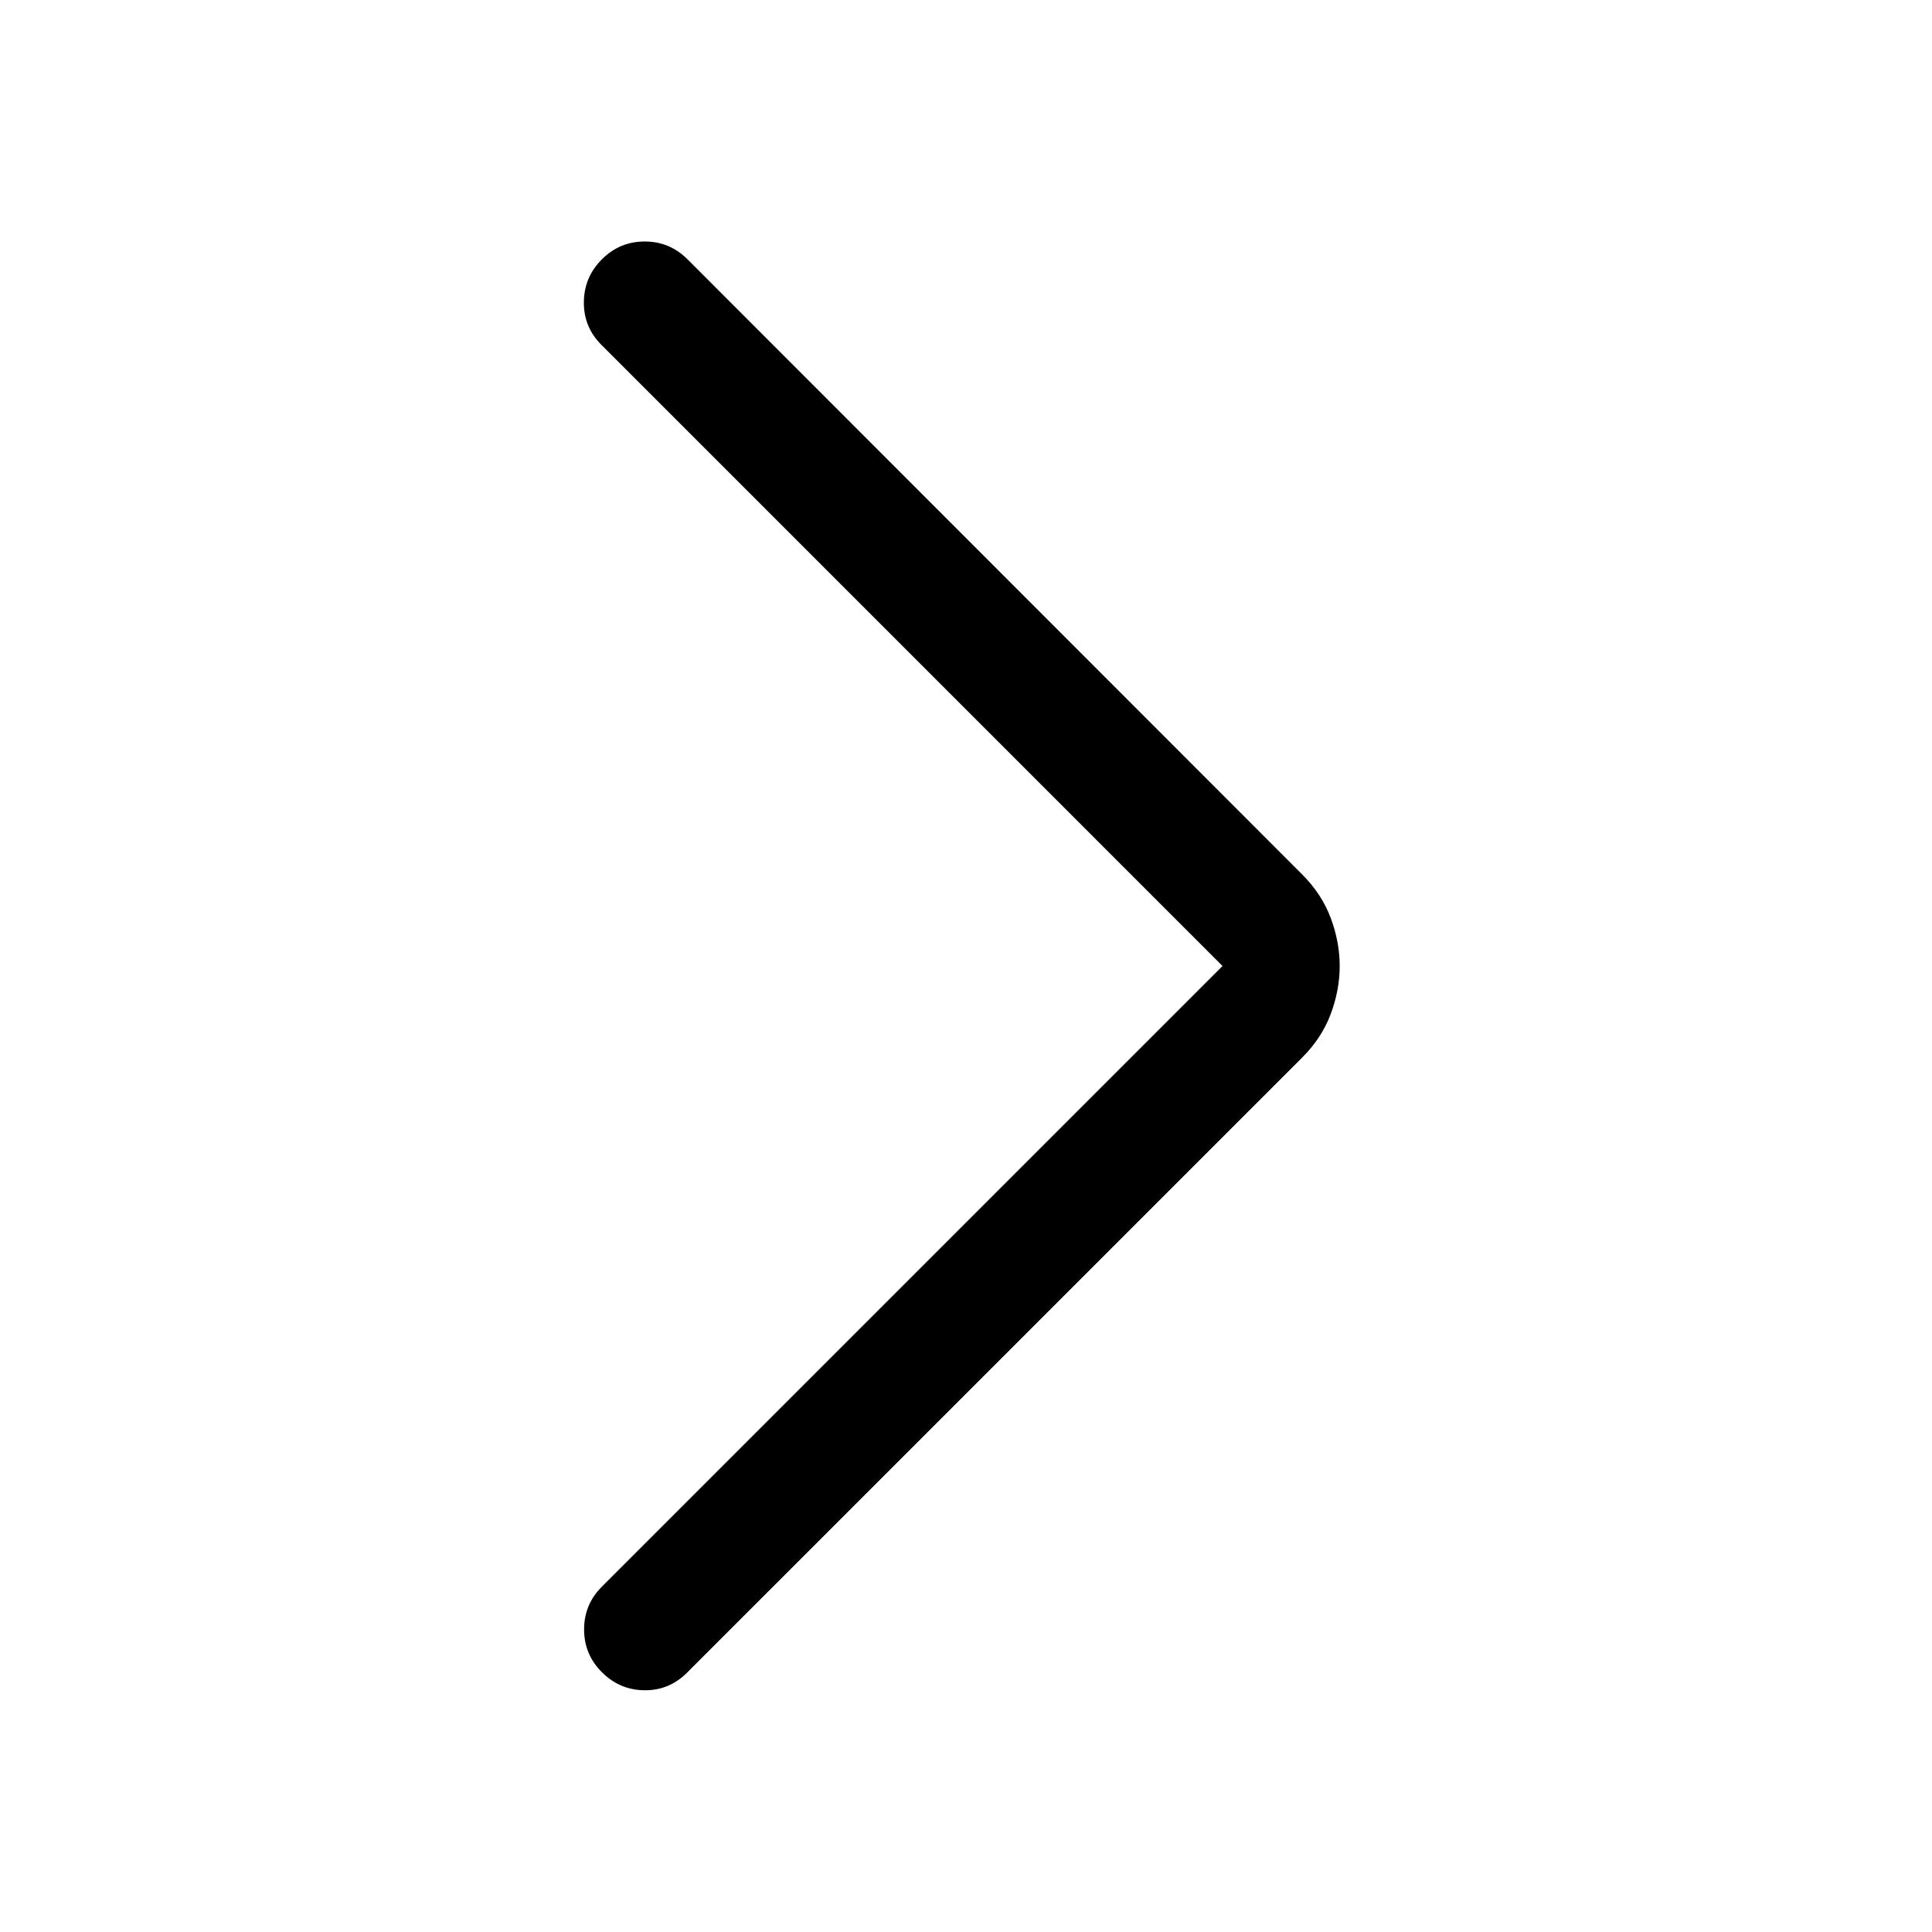
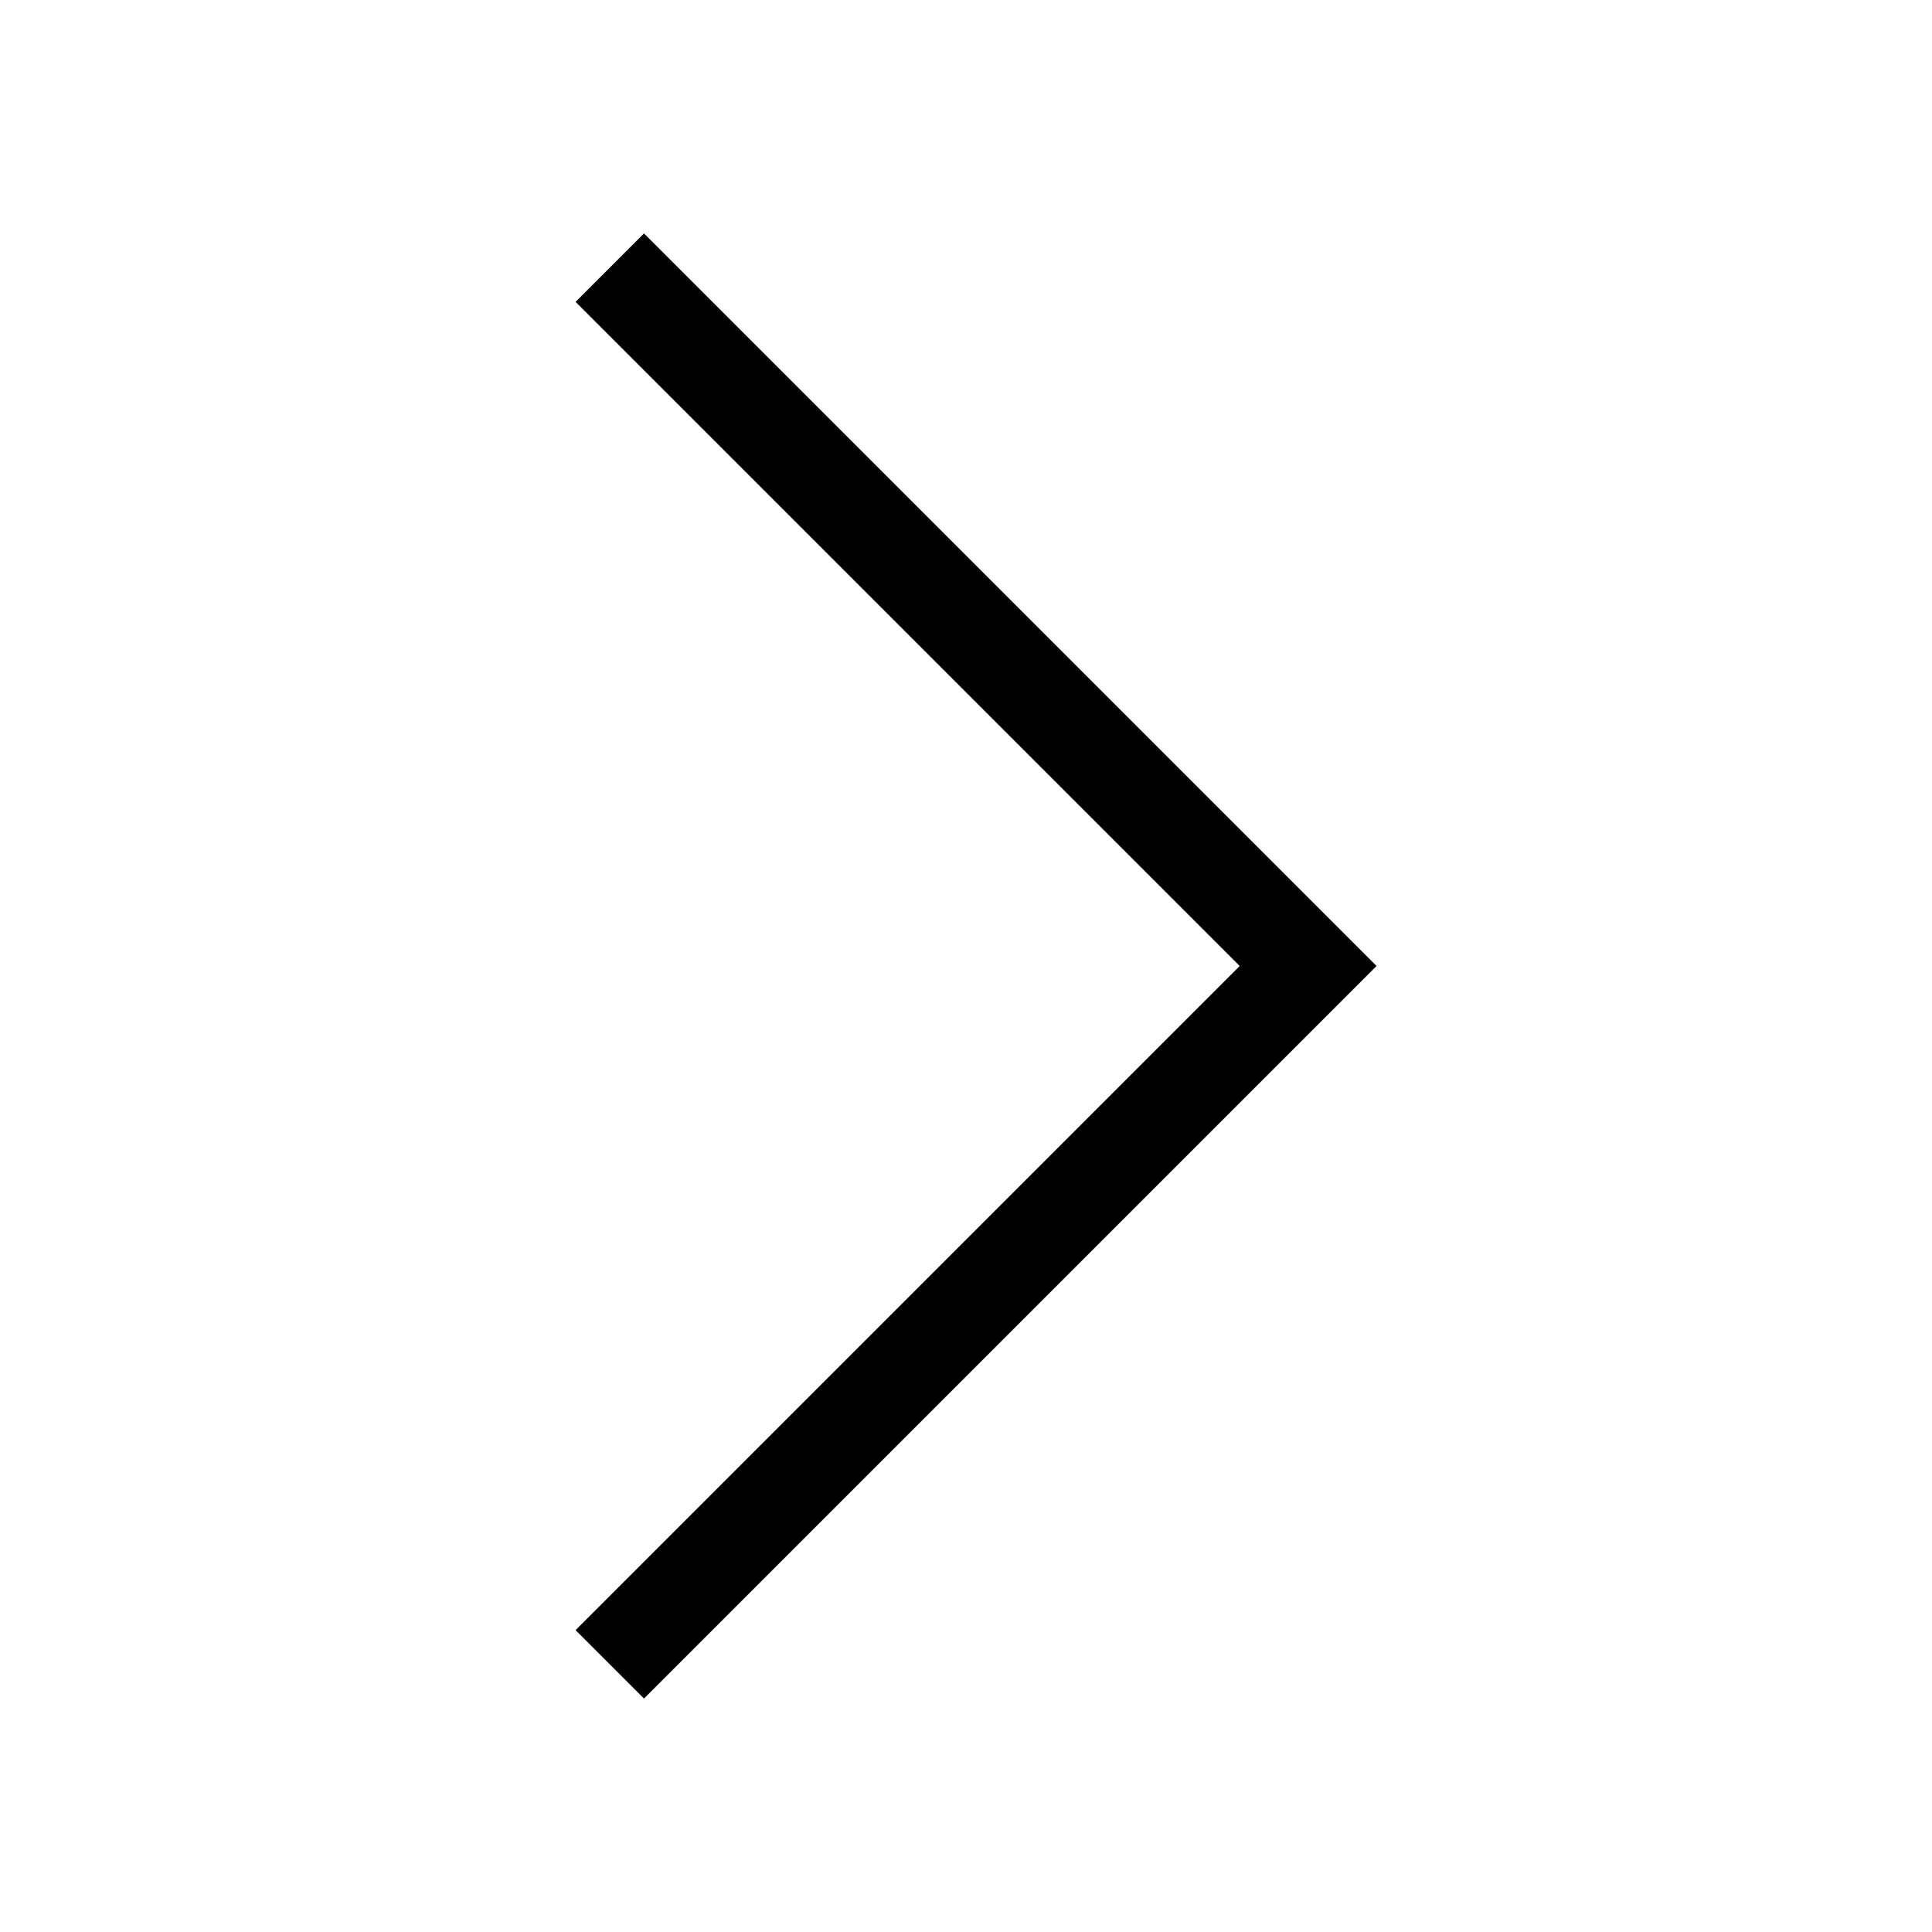
<svg xmlns="http://www.w3.org/2000/svg" height="24px" viewBox="0 -960 960 960" width="24px" fill="#000000">
-   <path d="M607.46-480 298.85-788.62q-8.85-8.84-8.73-21.26.11-12.43 8.96-21.27 8.84-8.85 21.27-8.85 12.42 0 21.27 8.85l305.46 305.69q9.69 9.69 14.15 21.61 4.46 11.93 4.46 23.85 0 11.92-4.46 23.85-4.46 11.92-14.15 21.61l-305.7 305.69q-8.84 8.85-21.15 8.73-12.31-.11-21.15-8.96-8.85-8.84-8.85-21.27 0-12.42 8.85-21.27L607.46-480Z" />
+   <path d="m320-116-34-34 330-330-330-330 34-34 364 364-364 364Z" />
</svg>
